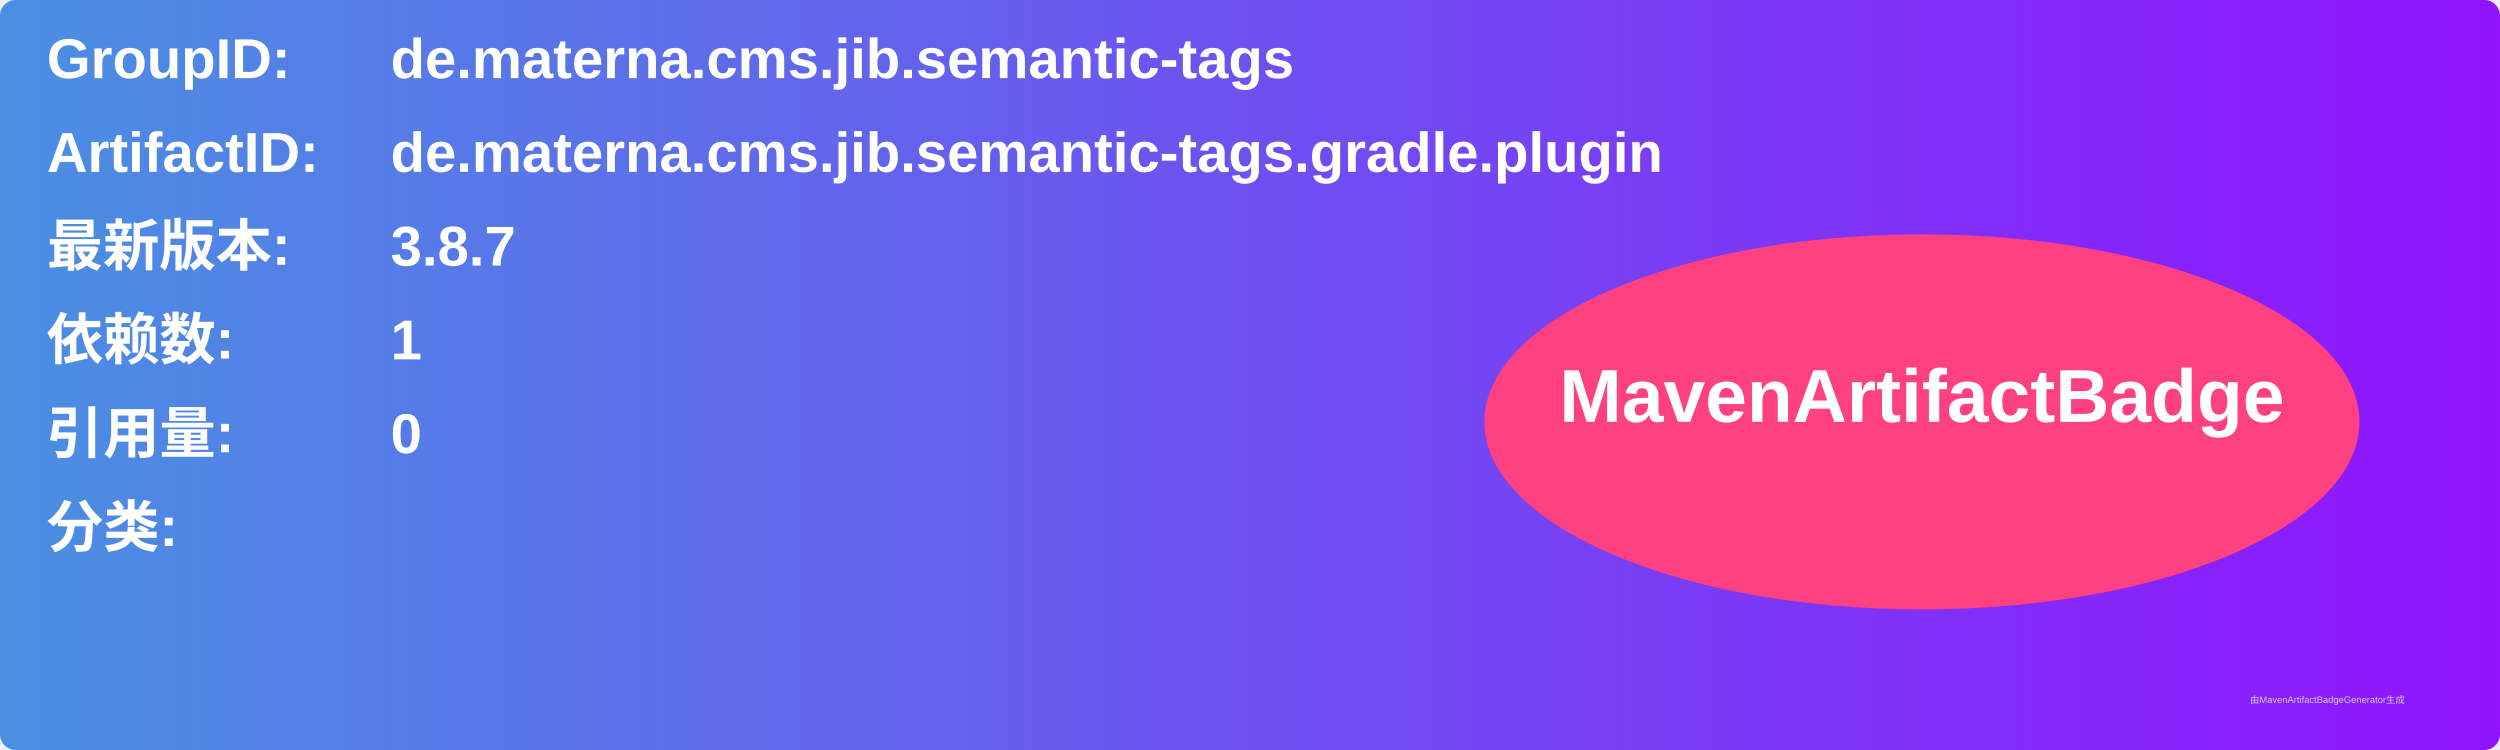
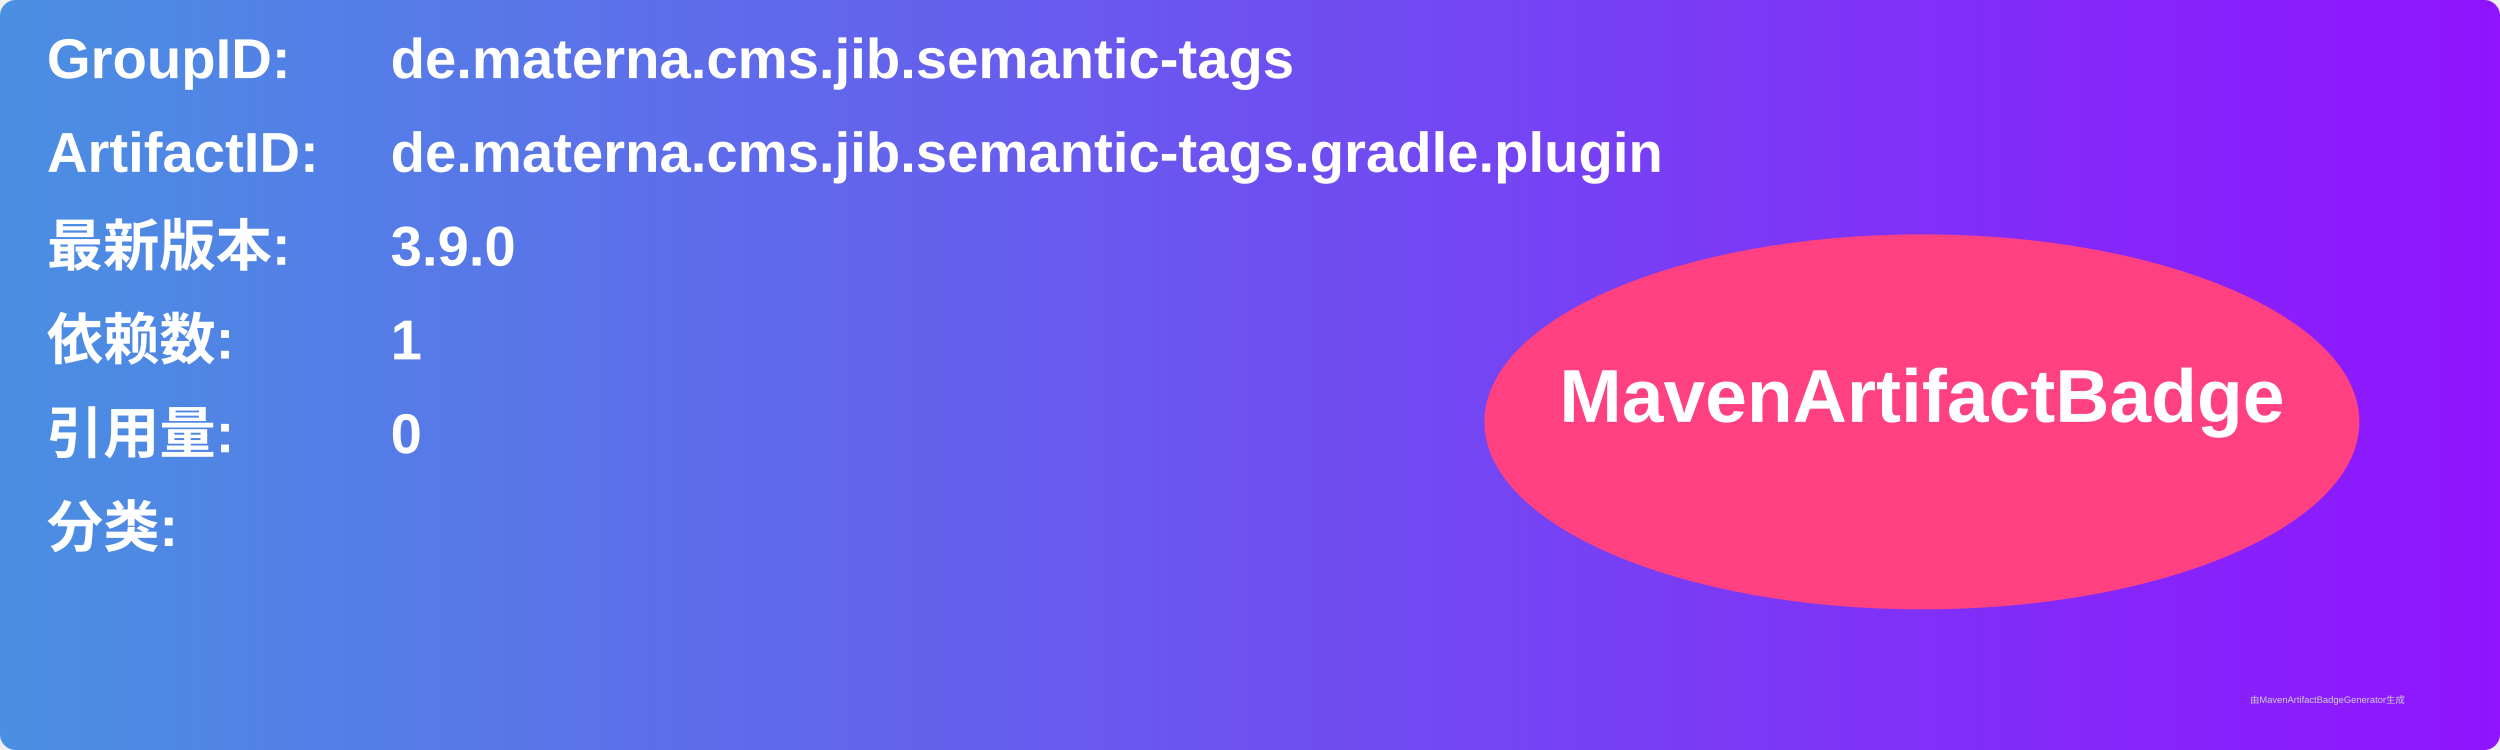
<svg xmlns="http://www.w3.org/2000/svg" width="800" height="240" viewBox="0 0 800 240">
  <linearGradient id="grad" x1="0%" y1="0%" x2="100%" y2="0%">
    <stop offset="0%" stop-color="#4a90e2" />
    <stop offset="100%" stop-color="#9013fe" />
  </linearGradient>
  <rect width="100%" height="100%" rx="5" ry="5" fill="url(#grad)" />
  <g transform="translate(15, 15)">
    <text x="0" y="10" font-family="Arial" font-size="18" fill="white" font-weight="bold" width="260">GroupID:</text>
    <text x="110" y="10" font-family="Arial" font-size="18" fill="white" font-weight="bold" width="460">de.materna.cms.jib.semantic-tags</text>
    <text x="0" y="40" font-family="Arial" font-size="18" fill="white" font-weight="bold" width="260">ArtifactID:</text>
    <text x="110" y="40" font-family="Arial" font-size="18" fill="white" font-weight="bold" width="460">de.materna.cms.jib.semantic-tags.gradle.plugin</text>
    <text x="0" y="70" font-family="Arial" font-size="18" fill="white" font-weight="bold">最新版本:</text>
    <text x="110" y="70" font-family="Arial" font-size="18" fill="white" font-weight="bold">
-       <tspan font-weight="bold">3.8.7</tspan>
+       <tspan font-weight="bold">3.9.0</tspan>
    </text>
    <text x="0" y="100" font-family="Arial" font-size="18" fill="white" font-weight="bold">依赖数: </text>
    <text x="110" y="100" font-family="Arial" font-size="18" fill="white">
      <tspan font-weight="bold">1</tspan>
    </text>
    <text x="0" y="130" font-family="Arial" font-size="18" fill="white" font-weight="bold">引用量: </text>
    <text x="110" y="130" font-family="Arial" font-size="18" fill="white">
      <tspan font-weight="bold">0</tspan>
    </text>
    <text x="0" y="160" font-family="Arial" font-size="18" fill="white" font-weight="bold">分类:</text>
    <text x="10" y="190" font-family="Arial" font-size="10" fill="white">
      <tspan font-weight="bold" />
    </text>
    <ellipse cx="600" cy="120" rx="140" ry="60" fill="#ff4081" />
    <text x="600" y="120" text-anchor="middle" font-family="Arial" font-size="24" fill="white" font-weight="bold">MavenArtifactBadge</text>
  </g>
  <text x="720" y="225" font-family="Arial" font-size="3" fill="#d0d0d0">由MavenArtifactBadgeGenerator生成</text>
</svg>
